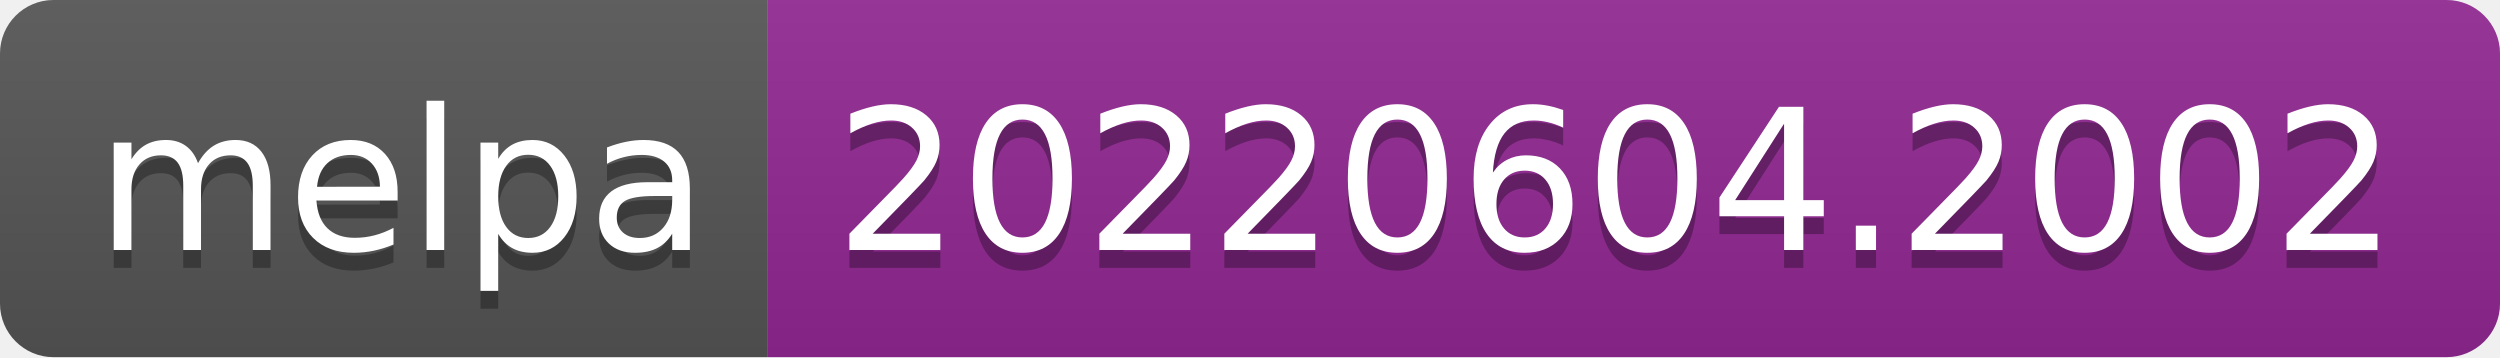
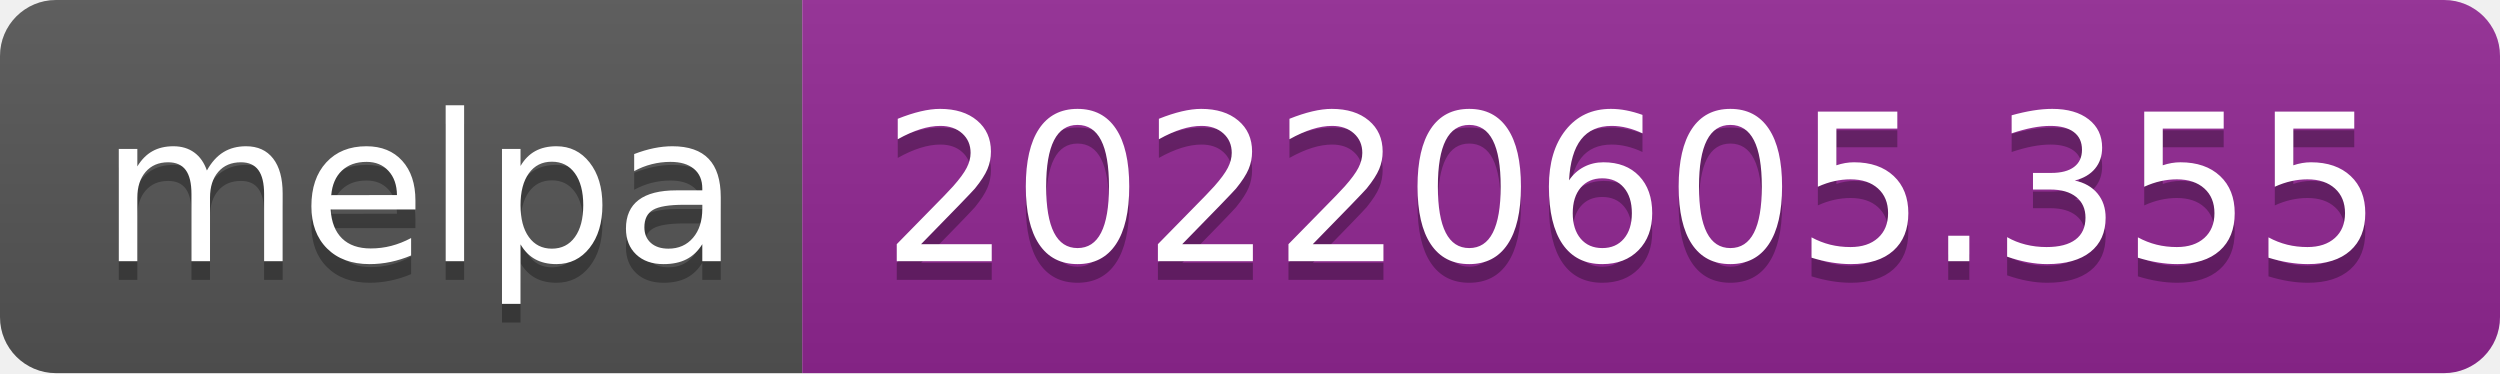
- <svg xmlns="http://www.w3.org/2000/svg" width="140" height="20" role="img" aria-label="melpa: 20220604.2002">
+ <svg xmlns="http://www.w3.org/2000/svg" width="134" height="20" role="img" aria-label="melpa: 20220605.355">
  <linearGradient id="s" x2="0" y2="100%">
    <stop offset="0" stop-color="#bbb" stop-opacity=".1" />
    <stop offset="1" stop-opacity=".1" />
  </linearGradient>
  <clipPath id="r">
-     <rect width="140" height="20" rx="3" fill="#fff" />
+     <rect width="134" height="20" rx="3" fill="#fff" />
  </clipPath>
  <g clip-path="url(#r)">
    <rect width="43" height="20" fill="#555" />
-     <rect x="43" width="97" height="20" fill="#922793" />
-     <rect width="140" height="20" fill="url(#s)" />
+     <rect x="43" width="91" height="20" fill="#922793" />
+     <rect width="134" height="20" fill="url(#s)" />
  </g>
  <g fill="#fff" text-anchor="middle" font-family="Verdana,Geneva,DejaVu Sans,sans-serif" text-rendering="geometricPrecision" font-size="110">
    <text aria-hidden="true" x="225" y="150" fill="#010101" fill-opacity=".3" transform="scale(.1)" textLength="330">melpa</text>
    <text x="225" y="140" transform="scale(.1)" fill="#fff" textLength="330">melpa</text>
-     <text aria-hidden="true" x="905" y="150" fill="#010101" fill-opacity=".3" transform="scale(.1)" textLength="870">20220604.2002</text>
-     <text x="905" y="140" transform="scale(.1)" fill="#fff" textLength="870">20220604.2002</text>
+     <text aria-hidden="true" x="875" y="150" fill="#010101" fill-opacity=".3" transform="scale(.1)" textLength="810">20220605.355</text>
+     <text x="875" y="140" transform="scale(.1)" fill="#fff" textLength="810">20220605.355</text>
  </g>
</svg>
